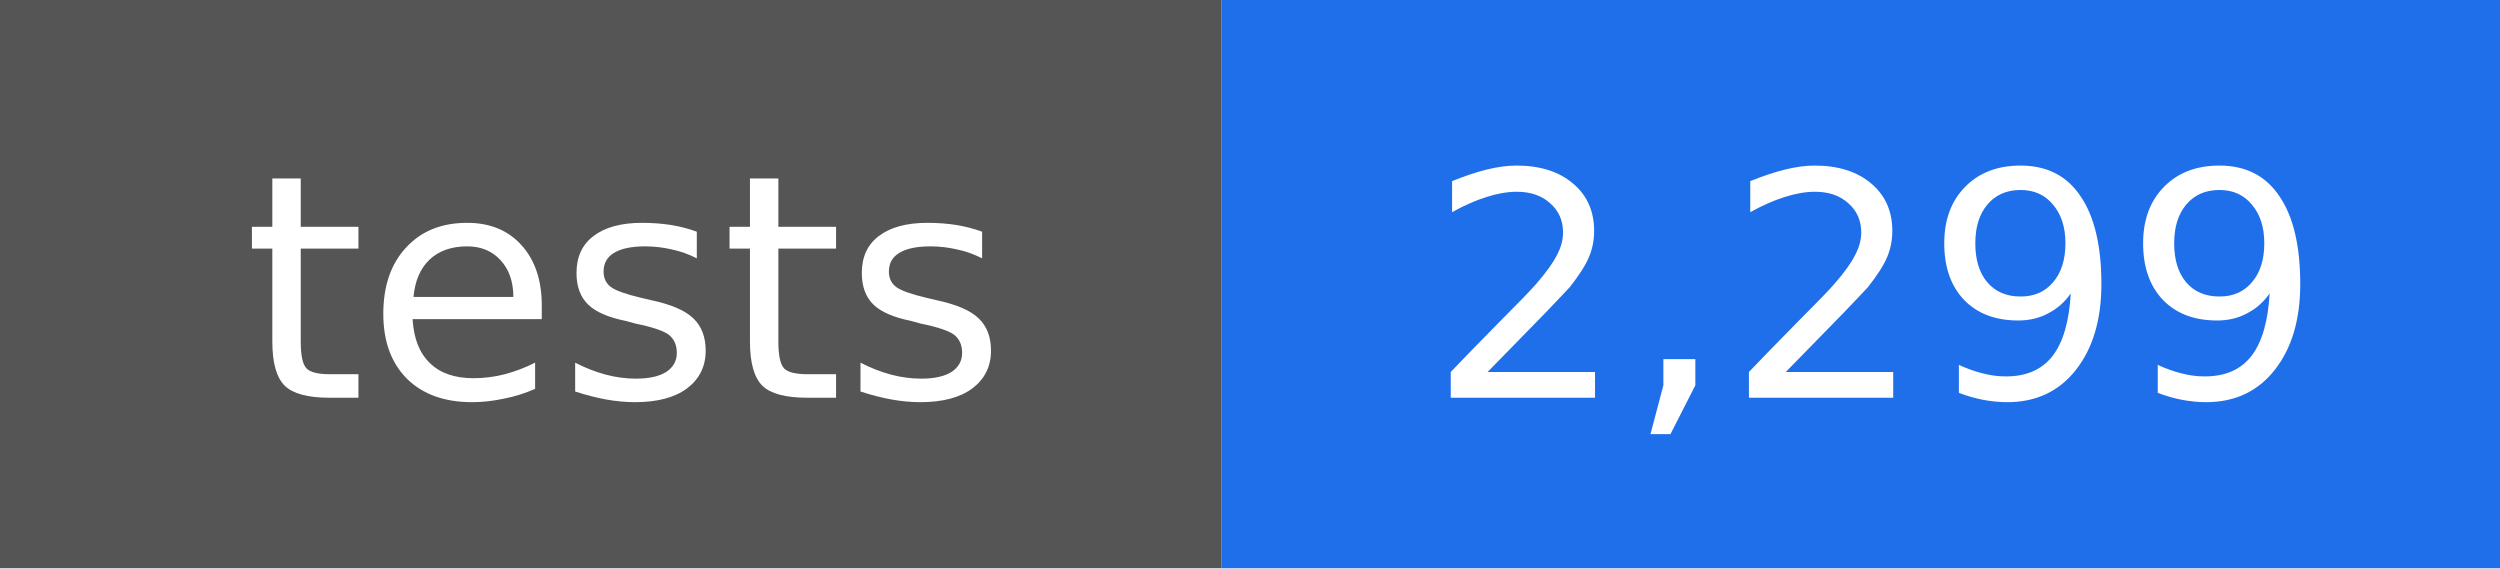
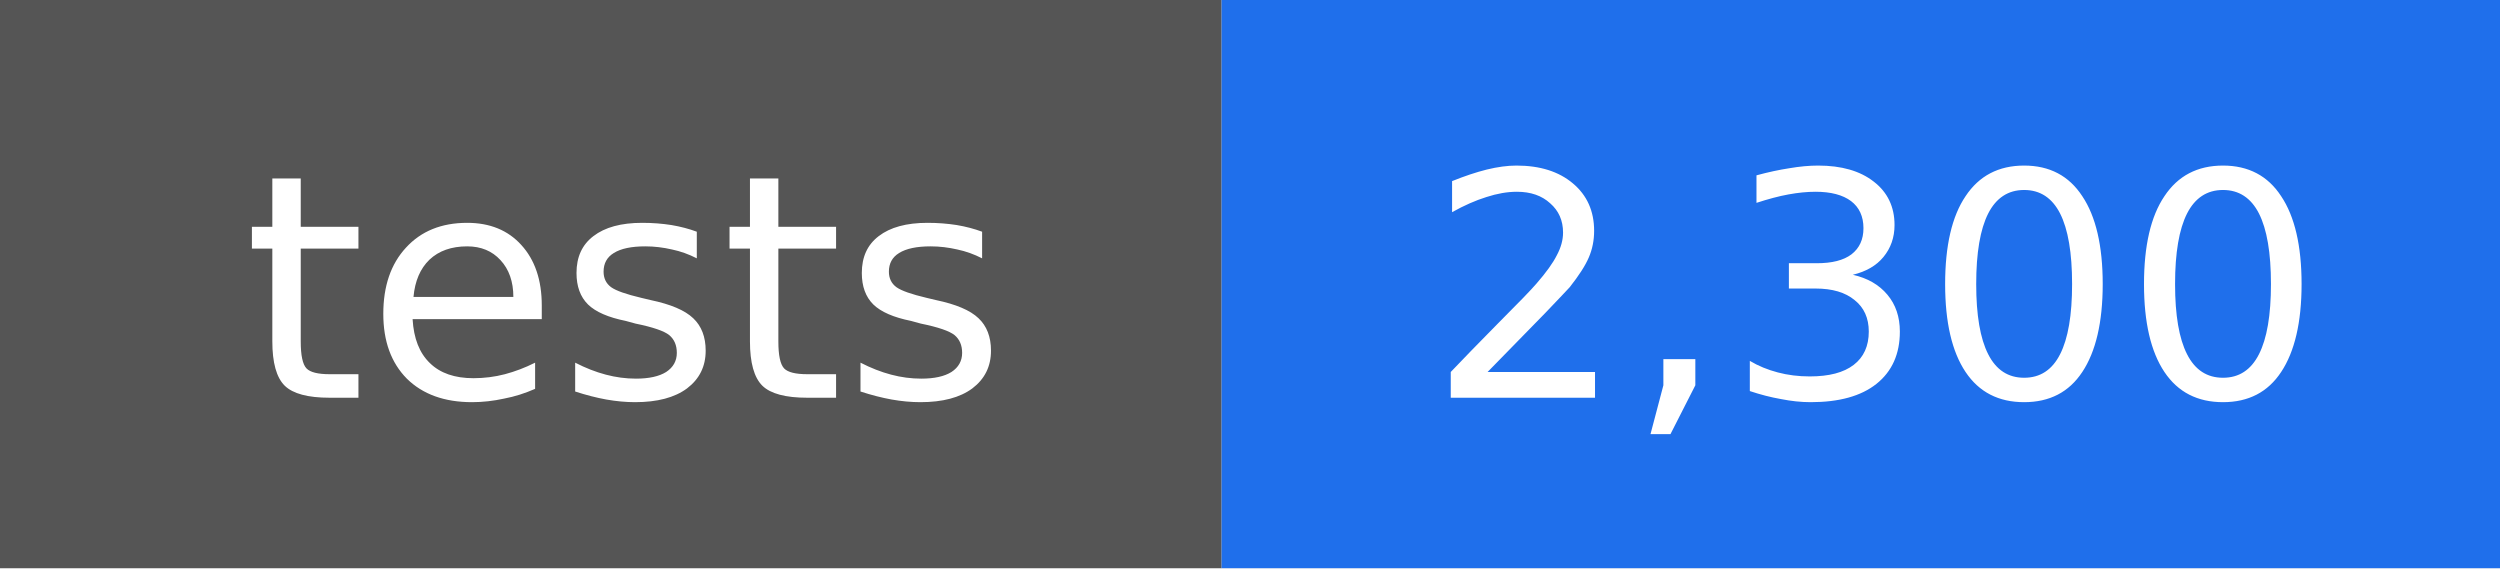
- <svg xmlns="http://www.w3.org/2000/svg" width="88" height="20" viewBox="0 0 88 20" role="img" aria-label="tests: 2,299">
+ <svg xmlns="http://www.w3.org/2000/svg" width="88" height="20" viewBox="0 0 88 20" role="img" aria-label="tests: 2,300">
  <rect width="43" height="20" fill="#555555" />
  <rect x="43" width="45" height="20" fill="#1f6feb" />
  <g fill="#ffffff" text-anchor="middle" font-family="DejaVu Sans, Verdana, sans-serif" font-size="11">
    <text x="22" y="14">tests</text>
-     <text x="66" y="14">2,299</text>
+     <text x="66" y="14">2,300</text>
  </g>
</svg>
